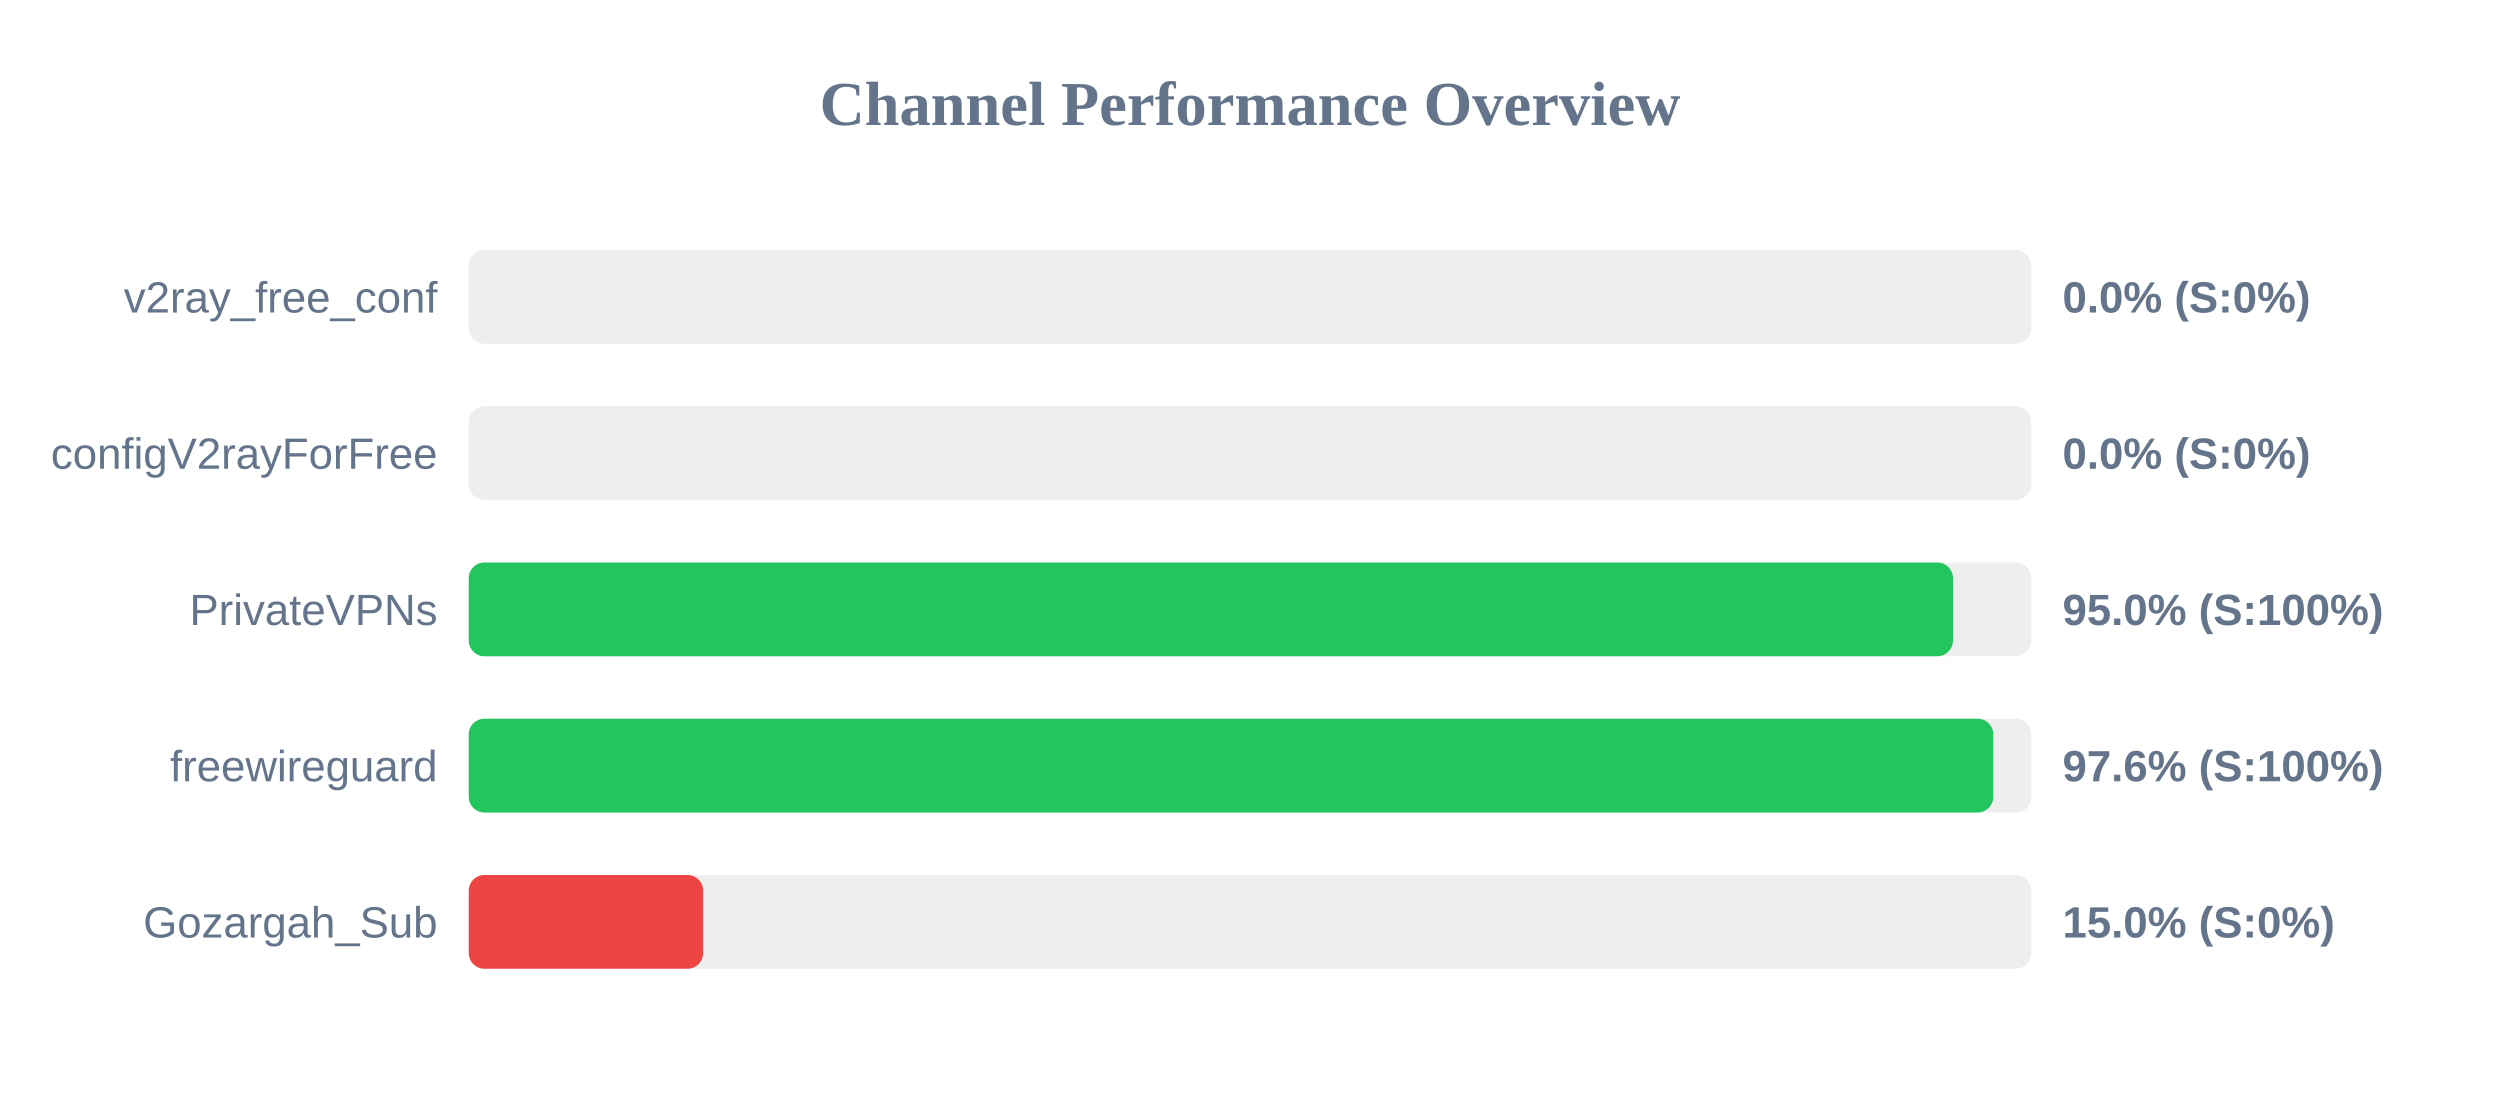
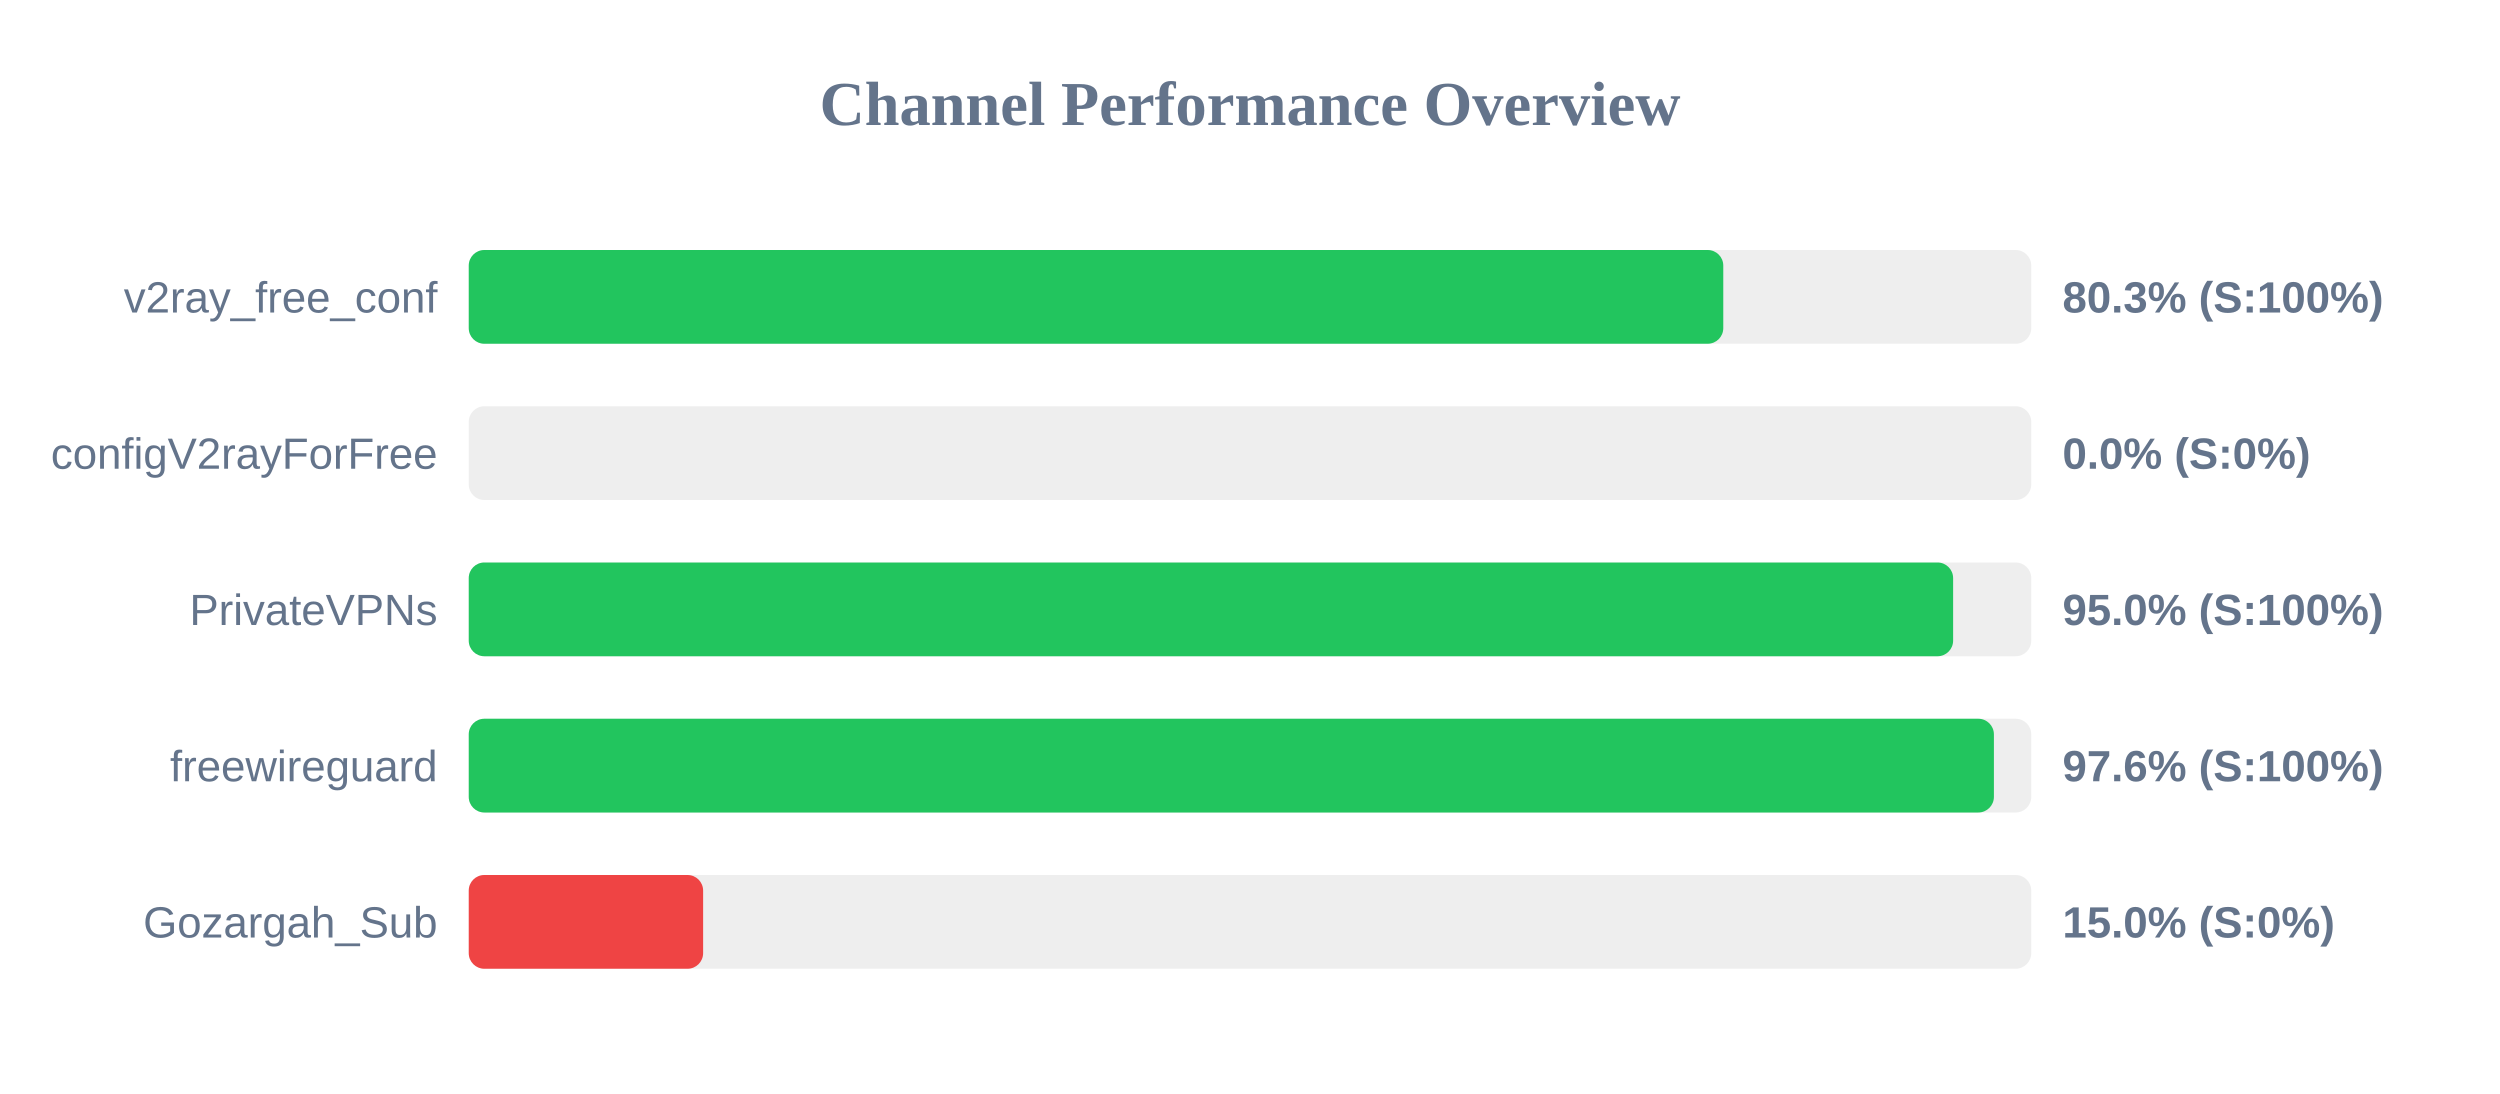
<svg xmlns="http://www.w3.org/2000/svg" width="800" height="350" version="1.1">
  <style>
        .row { font: 14px Arial; fill: #64748b; }
        .score { font: bold 14px Arial; fill: #64748b; }
    </style>
  <text x="400" y="40" text-anchor="middle" font-size="20px" font-weight="bold" fill="#64748b">Channel Performance Overview</text>
  <rect x="150" y="80" width="500" height="30" fill="#eee" rx="5" />
-   <rect x="150" y="80" width="0.0" height="30" fill="#ef4444" rx="5" />
+   <rect x="150" y="80" width="401.45" height="30" fill="#22c55e" rx="5" />
  <text x="140" y="100" text-anchor="end" class="row">v2ray_free_conf</text>
-   <text x="660" y="100" text-anchor="start" class="score">0.0% (S:0%)</text>
+   <text x="660" y="100" text-anchor="start" class="score">80.3% (S:100%)</text>
  <rect x="150" y="130" width="500" height="30" fill="#eee" rx="5" />
  <rect x="150" y="130" width="0.0" height="30" fill="#ef4444" rx="5" />
  <text x="140" y="150" text-anchor="end" class="row">configV2rayForFree</text>
  <text x="660" y="150" text-anchor="start" class="score">0.0% (S:0%)</text>
  <rect x="150" y="180" width="500" height="30" fill="#eee" rx="5" />
-   <rect x="150" y="180" width="474.95" height="30" fill="#22c55e" rx="5" />
+   <rect x="150" y="180" width="475.0" height="30" fill="#22c55e" rx="5" />
  <text x="140" y="200" text-anchor="end" class="row">PrivateVPNs</text>
  <text x="660" y="200" text-anchor="start" class="score">95.0% (S:100%)</text>
  <rect x="150" y="230" width="500" height="30" fill="#eee" rx="5" />
-   <rect x="150" y="230" width="487.85" height="30" fill="#22c55e" rx="5" />
+   <rect x="150" y="230" width="488.05" height="30" fill="#22c55e" rx="5" />
  <text x="140" y="250" text-anchor="end" class="row">freewireguard</text>
  <text x="660" y="250" text-anchor="start" class="score">97.6% (S:100%)</text>
  <rect x="150" y="280" width="500" height="30" fill="#eee" rx="5" />
  <rect x="150" y="280" width="75.0" height="30" fill="#ef4444" rx="5" />
  <text x="140" y="300" text-anchor="end" class="row">Gozargah_Sub</text>
  <text x="660" y="300" text-anchor="start" class="score">15.0% (S:0%)</text>
</svg>
